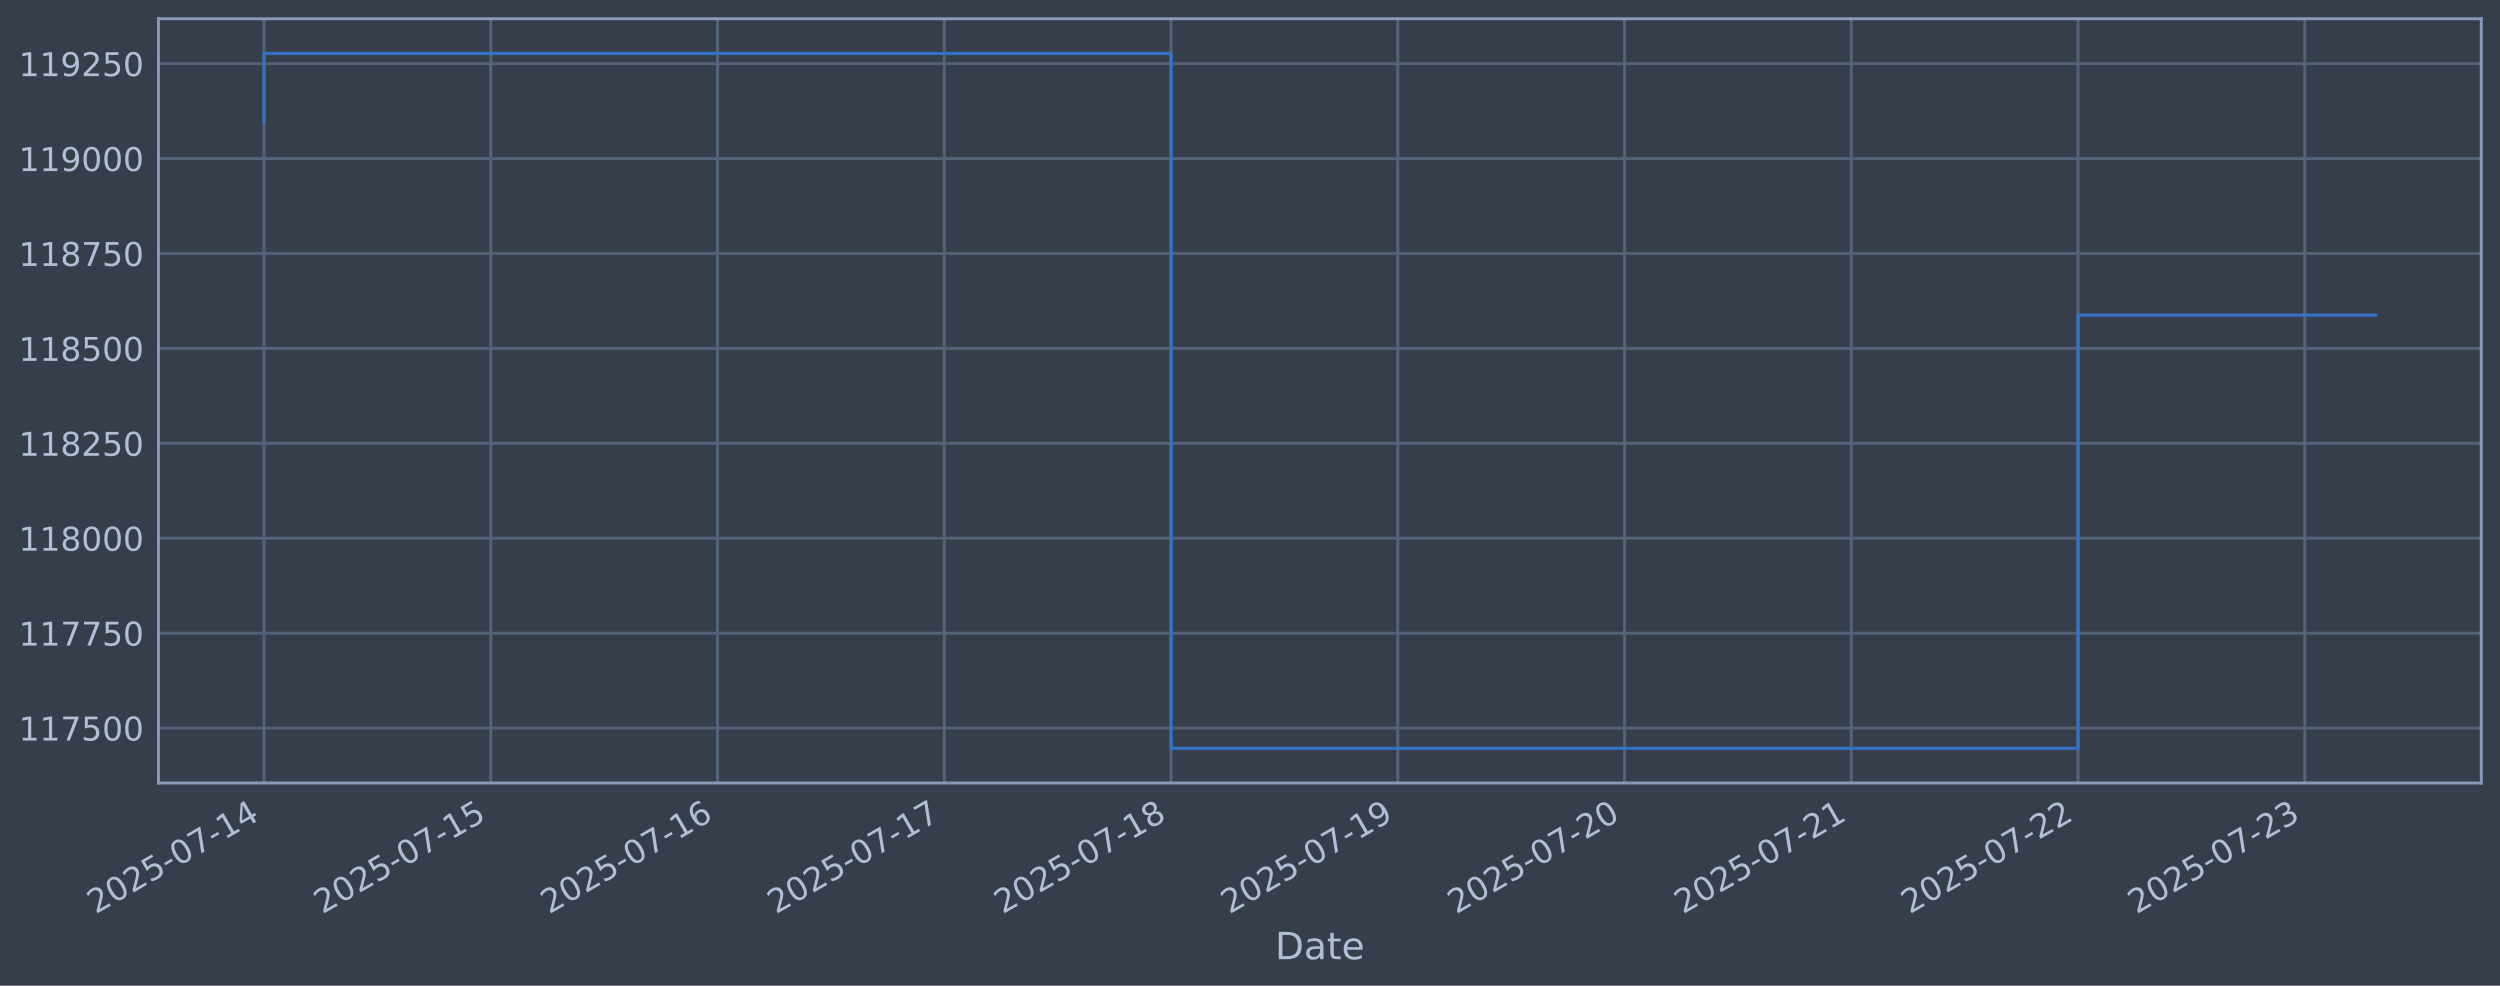
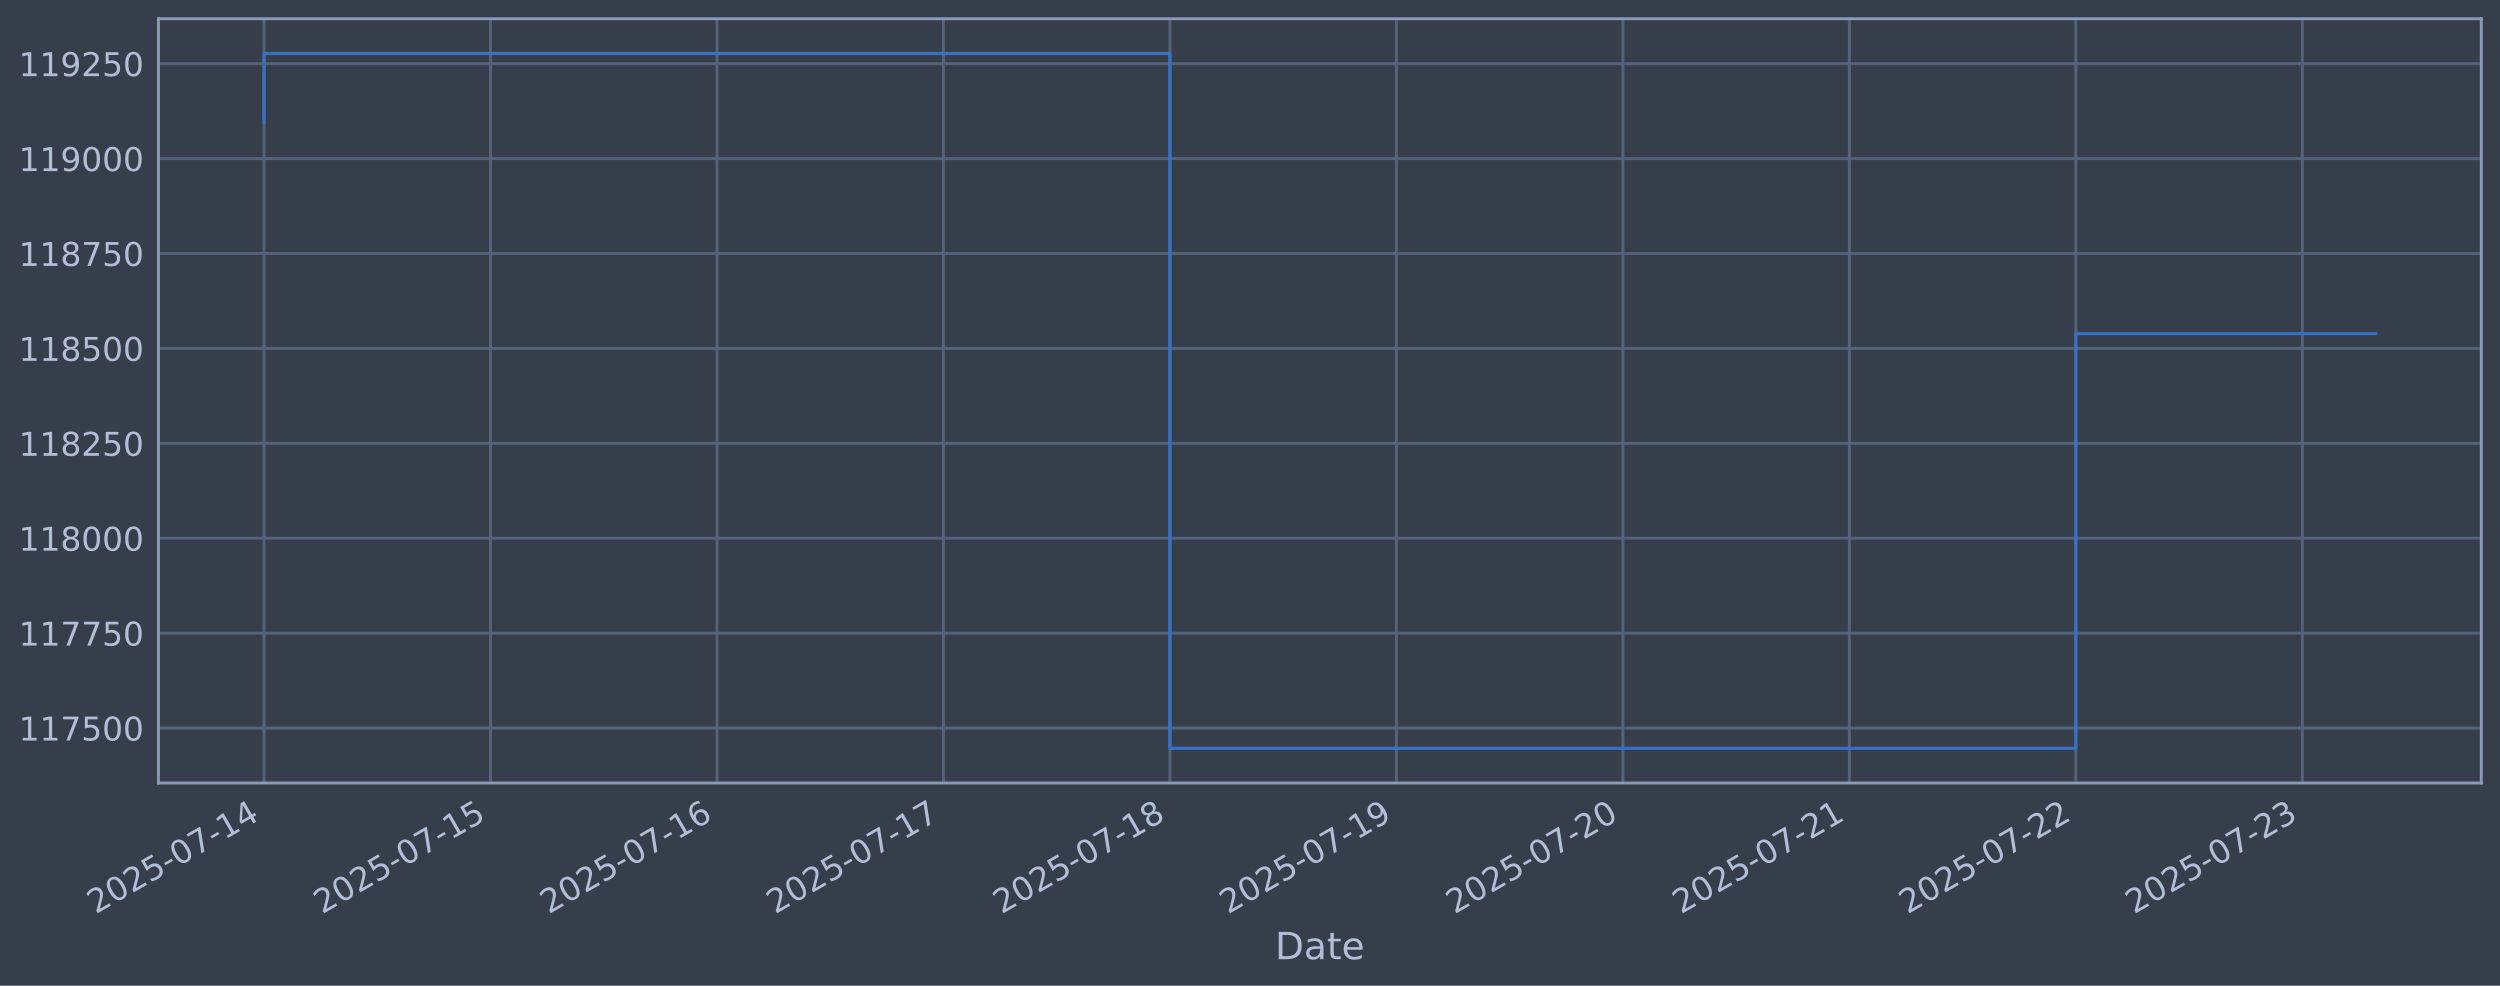
<svg xmlns="http://www.w3.org/2000/svg" xmlns:xlink="http://www.w3.org/1999/xlink" width="960.9pt" height="378.87pt" viewBox="0 0 960.9 378.87" version="1.1">
  <defs>
    <style type="text/css">*{stroke-linejoin: round; stroke-linecap: butt}</style>
  </defs>
  <g id="figure_1">
    <g id="patch_1">
      <path d="M 0 378.87  L 960.9 378.87  L 960.9 0  L 0 0  z " style="fill: #373e4b" />
    </g>
    <g id="axes_1">
      <g id="patch_2">
        <path d="M 60.901 300.96  L 953.701 300.96  L 953.701 7.2  L 60.901 7.2  z " style="fill: #373e4b" />
      </g>
      <g id="matplotlib.axis_1">
        <g id="xtick_1">
          <g id="line2d_1">
-             <path d="M 101.482 300.96  L 101.482 7.2  " clip-path="url(#pda05ab2c8a)" style="fill: none; stroke: #546379; stroke-width: 1.12; stroke-linecap: square" />
+             <path d="M 101.482 300.96  L 101.482 7.2  " clip-path="url(#p76f78716bd)" style="fill: none; stroke: #546379; stroke-width: 1.12; stroke-linecap: square" />
          </g>
          <g id="line2d_2" />
          <g id="text_1">
            <g style="fill: #b1bed6" transform="translate(36.75681 351.4642) rotate(-30) scale(0.126 -0.126)">
              <defs>
                <path id="DejaVuSans-32" d="M 1228 531  L 3431 531  L 3431 0  L 469 0  L 469 531  Q 828 903 1448 1529  Q 2069 2156 2228 2338  Q 2531 2678 2651 2914  Q 2772 3150 2772 3378  Q 2772 3750 2511 3984  Q 2250 4219 1831 4219  Q 1534 4219 1204 4116  Q 875 4013 500 3803  L 500 4441  Q 881 4594 1212 4672  Q 1544 4750 1819 4750  Q 2544 4750 2975 4387  Q 3406 4025 3406 3419  Q 3406 3131 3298 2873  Q 3191 2616 2906 2266  Q 2828 2175 2409 1742  Q 1991 1309 1228 531  z " transform="scale(0.015625)" />
                <path id="DejaVuSans-30" d="M 2034 4250  Q 1547 4250 1301 3770  Q 1056 3291 1056 2328  Q 1056 1369 1301 889  Q 1547 409 2034 409  Q 2525 409 2770 889  Q 3016 1369 3016 2328  Q 3016 3291 2770 3770  Q 2525 4250 2034 4250  z M 2034 4750  Q 2819 4750 3233 4129  Q 3647 3509 3647 2328  Q 3647 1150 3233 529  Q 2819 -91 2034 -91  Q 1250 -91 836 529  Q 422 1150 422 2328  Q 422 3509 836 4129  Q 1250 4750 2034 4750  z " transform="scale(0.015625)" />
                <path id="DejaVuSans-35" d="M 691 4666  L 3169 4666  L 3169 4134  L 1269 4134  L 1269 2991  Q 1406 3038 1543 3061  Q 1681 3084 1819 3084  Q 2600 3084 3056 2656  Q 3513 2228 3513 1497  Q 3513 744 3044 326  Q 2575 -91 1722 -91  Q 1428 -91 1123 -41  Q 819 9 494 109  L 494 744  Q 775 591 1075 516  Q 1375 441 1709 441  Q 2250 441 2565 725  Q 2881 1009 2881 1497  Q 2881 1984 2565 2268  Q 2250 2553 1709 2553  Q 1456 2553 1204 2497  Q 953 2441 691 2322  L 691 4666  z " transform="scale(0.015625)" />
                <path id="DejaVuSans-2d" d="M 313 2009  L 1997 2009  L 1997 1497  L 313 1497  L 313 2009  z " transform="scale(0.015625)" />
                <path id="DejaVuSans-37" d="M 525 4666  L 3525 4666  L 3525 4397  L 1831 0  L 1172 0  L 2766 4134  L 525 4134  L 525 4666  z " transform="scale(0.015625)" />
                <path id="DejaVuSans-31" d="M 794 531  L 1825 531  L 1825 4091  L 703 3866  L 703 4441  L 1819 4666  L 2450 4666  L 2450 531  L 3481 531  L 3481 0  L 794 0  L 794 531  z " transform="scale(0.015625)" />
                <path id="DejaVuSans-34" d="M 2419 4116  L 825 1625  L 2419 1625  L 2419 4116  z M 2253 4666  L 3047 4666  L 3047 1625  L 3713 1625  L 3713 1100  L 3047 1100  L 3047 0  L 2419 0  L 2419 1100  L 313 1100  L 313 1709  L 2253 4666  z " transform="scale(0.015625)" />
              </defs>
              <use xlink:href="#DejaVuSans-32" />
              <use xlink:href="#DejaVuSans-30" transform="translate(63.62305 0)" />
              <use xlink:href="#DejaVuSans-32" transform="translate(127.2461 0)" />
              <use xlink:href="#DejaVuSans-35" transform="translate(190.8691 0)" />
              <use xlink:href="#DejaVuSans-2d" transform="translate(254.4922 0)" />
              <use xlink:href="#DejaVuSans-30" transform="translate(290.5762 0)" />
              <use xlink:href="#DejaVuSans-37" transform="translate(354.1992 0)" />
              <use xlink:href="#DejaVuSans-2d" transform="translate(417.8223 0)" />
              <use xlink:href="#DejaVuSans-31" transform="translate(453.9062 0)" />
              <use xlink:href="#DejaVuSans-34" transform="translate(517.5293 0)" />
            </g>
          </g>
        </g>
        <g id="xtick_2">
          <g id="line2d_3">
-             <path d="M 188.636 300.96  L 188.636 7.2  " clip-path="url(#pda05ab2c8a)" style="fill: none; stroke: #546379; stroke-width: 1.12; stroke-linecap: square" />
+             <path d="M 188.531 300.96  L 188.531 7.2  " clip-path="url(#p76f78716bd)" style="fill: none; stroke: #546379; stroke-width: 1.12; stroke-linecap: square" />
          </g>
          <g id="line2d_4" />
          <g id="text_2">
-             <g style="fill: #b1bed6" transform="translate(123.9105 351.4642) rotate(-30) scale(0.126 -0.126)">
+             <g style="fill: #b1bed6" transform="translate(123.8052 351.4642) rotate(-30) scale(0.126 -0.126)">
              <use xlink:href="#DejaVuSans-32" />
              <use xlink:href="#DejaVuSans-30" transform="translate(63.62305 0)" />
              <use xlink:href="#DejaVuSans-32" transform="translate(127.2461 0)" />
              <use xlink:href="#DejaVuSans-35" transform="translate(190.8691 0)" />
              <use xlink:href="#DejaVuSans-2d" transform="translate(254.4922 0)" />
              <use xlink:href="#DejaVuSans-30" transform="translate(290.5762 0)" />
              <use xlink:href="#DejaVuSans-37" transform="translate(354.1992 0)" />
              <use xlink:href="#DejaVuSans-2d" transform="translate(417.8223 0)" />
              <use xlink:href="#DejaVuSans-31" transform="translate(453.9062 0)" />
              <use xlink:href="#DejaVuSans-35" transform="translate(517.5293 0)" />
            </g>
          </g>
        </g>
        <g id="xtick_3">
          <g id="line2d_5">
-             <path d="M 275.79 300.96  L 275.79 7.2  " clip-path="url(#pda05ab2c8a)" style="fill: none; stroke: #546379; stroke-width: 1.12; stroke-linecap: square" />
+             <path d="M 275.579 300.96  L 275.579 7.2  " clip-path="url(#p76f78716bd)" style="fill: none; stroke: #546379; stroke-width: 1.12; stroke-linecap: square" />
          </g>
          <g id="line2d_6" />
          <g id="text_3">
-             <g style="fill: #b1bed6" transform="translate(211.0642 351.4642) rotate(-30) scale(0.126 -0.126)">
+             <g style="fill: #b1bed6" transform="translate(210.8536 351.4642) rotate(-30) scale(0.126 -0.126)">
              <defs>
                <path id="DejaVuSans-36" d="M 2113 2584  Q 1688 2584 1439 2293  Q 1191 2003 1191 1497  Q 1191 994 1439 701  Q 1688 409 2113 409  Q 2538 409 2786 701  Q 3034 994 3034 1497  Q 3034 2003 2786 2293  Q 2538 2584 2113 2584  z M 3366 4563  L 3366 3988  Q 3128 4100 2886 4159  Q 2644 4219 2406 4219  Q 1781 4219 1451 3797  Q 1122 3375 1075 2522  Q 1259 2794 1537 2939  Q 1816 3084 2150 3084  Q 2853 3084 3261 2657  Q 3669 2231 3669 1497  Q 3669 778 3244 343  Q 2819 -91 2113 -91  Q 1303 -91 875 529  Q 447 1150 447 2328  Q 447 3434 972 4092  Q 1497 4750 2381 4750  Q 2619 4750 2861 4703  Q 3103 4656 3366 4563  z " transform="scale(0.015625)" />
              </defs>
              <use xlink:href="#DejaVuSans-32" />
              <use xlink:href="#DejaVuSans-30" transform="translate(63.62305 0)" />
              <use xlink:href="#DejaVuSans-32" transform="translate(127.2461 0)" />
              <use xlink:href="#DejaVuSans-35" transform="translate(190.8691 0)" />
              <use xlink:href="#DejaVuSans-2d" transform="translate(254.4922 0)" />
              <use xlink:href="#DejaVuSans-30" transform="translate(290.5762 0)" />
              <use xlink:href="#DejaVuSans-37" transform="translate(354.1992 0)" />
              <use xlink:href="#DejaVuSans-2d" transform="translate(417.8223 0)" />
              <use xlink:href="#DejaVuSans-31" transform="translate(453.9062 0)" />
              <use xlink:href="#DejaVuSans-36" transform="translate(517.5293 0)" />
            </g>
          </g>
        </g>
        <g id="xtick_4">
          <g id="line2d_7">
-             <path d="M 362.943 300.96  L 362.943 7.2  " clip-path="url(#pda05ab2c8a)" style="fill: none; stroke: #546379; stroke-width: 1.12; stroke-linecap: square" />
+             <path d="M 362.628 300.96  L 362.628 7.2  " clip-path="url(#p76f78716bd)" style="fill: none; stroke: #546379; stroke-width: 1.12; stroke-linecap: square" />
          </g>
          <g id="line2d_8" />
          <g id="text_4">
-             <g style="fill: #b1bed6" transform="translate(298.2179 351.4642) rotate(-30) scale(0.126 -0.126)">
+             <g style="fill: #b1bed6" transform="translate(297.9021 351.4642) rotate(-30) scale(0.126 -0.126)">
              <use xlink:href="#DejaVuSans-32" />
              <use xlink:href="#DejaVuSans-30" transform="translate(63.62305 0)" />
              <use xlink:href="#DejaVuSans-32" transform="translate(127.2461 0)" />
              <use xlink:href="#DejaVuSans-35" transform="translate(190.8691 0)" />
              <use xlink:href="#DejaVuSans-2d" transform="translate(254.4922 0)" />
              <use xlink:href="#DejaVuSans-30" transform="translate(290.5762 0)" />
              <use xlink:href="#DejaVuSans-37" transform="translate(354.1992 0)" />
              <use xlink:href="#DejaVuSans-2d" transform="translate(417.8223 0)" />
              <use xlink:href="#DejaVuSans-31" transform="translate(453.9062 0)" />
              <use xlink:href="#DejaVuSans-37" transform="translate(517.5293 0)" />
            </g>
          </g>
        </g>
        <g id="xtick_5">
          <g id="line2d_9">
-             <path d="M 450.097 300.96  L 450.097 7.2  " clip-path="url(#pda05ab2c8a)" style="fill: none; stroke: #546379; stroke-width: 1.12; stroke-linecap: square" />
+             <path d="M 449.676 300.96  L 449.676 7.2  " clip-path="url(#p76f78716bd)" style="fill: none; stroke: #546379; stroke-width: 1.12; stroke-linecap: square" />
          </g>
          <g id="line2d_10" />
          <g id="text_5">
-             <g style="fill: #b1bed6" transform="translate(385.3716 351.4642) rotate(-30) scale(0.126 -0.126)">
+             <g style="fill: #b1bed6" transform="translate(384.9505 351.4642) rotate(-30) scale(0.126 -0.126)">
              <defs>
                <path id="DejaVuSans-38" d="M 2034 2216  Q 1584 2216 1326 1975  Q 1069 1734 1069 1313  Q 1069 891 1326 650  Q 1584 409 2034 409  Q 2484 409 2743 651  Q 3003 894 3003 1313  Q 3003 1734 2745 1975  Q 2488 2216 2034 2216  z M 1403 2484  Q 997 2584 770 2862  Q 544 3141 544 3541  Q 544 4100 942 4425  Q 1341 4750 2034 4750  Q 2731 4750 3128 4425  Q 3525 4100 3525 3541  Q 3525 3141 3298 2862  Q 3072 2584 2669 2484  Q 3125 2378 3379 2068  Q 3634 1759 3634 1313  Q 3634 634 3220 271  Q 2806 -91 2034 -91  Q 1263 -91 848 271  Q 434 634 434 1313  Q 434 1759 690 2068  Q 947 2378 1403 2484  z M 1172 3481  Q 1172 3119 1398 2916  Q 1625 2713 2034 2713  Q 2441 2713 2670 2916  Q 2900 3119 2900 3481  Q 2900 3844 2670 4047  Q 2441 4250 2034 4250  Q 1625 4250 1398 4047  Q 1172 3844 1172 3481  z " transform="scale(0.015625)" />
              </defs>
              <use xlink:href="#DejaVuSans-32" />
              <use xlink:href="#DejaVuSans-30" transform="translate(63.62305 0)" />
              <use xlink:href="#DejaVuSans-32" transform="translate(127.2461 0)" />
              <use xlink:href="#DejaVuSans-35" transform="translate(190.8691 0)" />
              <use xlink:href="#DejaVuSans-2d" transform="translate(254.4922 0)" />
              <use xlink:href="#DejaVuSans-30" transform="translate(290.5762 0)" />
              <use xlink:href="#DejaVuSans-37" transform="translate(354.1992 0)" />
              <use xlink:href="#DejaVuSans-2d" transform="translate(417.8223 0)" />
              <use xlink:href="#DejaVuSans-31" transform="translate(453.9062 0)" />
              <use xlink:href="#DejaVuSans-38" transform="translate(517.5293 0)" />
            </g>
          </g>
        </g>
        <g id="xtick_6">
          <g id="line2d_11">
-             <path d="M 537.251 300.96  L 537.251 7.2  " clip-path="url(#pda05ab2c8a)" style="fill: none; stroke: #546379; stroke-width: 1.12; stroke-linecap: square" />
+             <path d="M 536.724 300.96  L 536.724 7.2  " clip-path="url(#p76f78716bd)" style="fill: none; stroke: #546379; stroke-width: 1.12; stroke-linecap: square" />
          </g>
          <g id="line2d_12" />
          <g id="text_6">
-             <g style="fill: #b1bed6" transform="translate(472.5253 351.4642) rotate(-30) scale(0.126 -0.126)">
+             <g style="fill: #b1bed6" transform="translate(471.9989 351.4642) rotate(-30) scale(0.126 -0.126)">
              <defs>
                <path id="DejaVuSans-39" d="M 703 97  L 703 672  Q 941 559 1184 500  Q 1428 441 1663 441  Q 2288 441 2617 861  Q 2947 1281 2994 2138  Q 2813 1869 2534 1725  Q 2256 1581 1919 1581  Q 1219 1581 811 2004  Q 403 2428 403 3163  Q 403 3881 828 4315  Q 1253 4750 1959 4750  Q 2769 4750 3195 4129  Q 3622 3509 3622 2328  Q 3622 1225 3098 567  Q 2575 -91 1691 -91  Q 1453 -91 1209 -44  Q 966 3 703 97  z M 1959 2075  Q 2384 2075 2632 2365  Q 2881 2656 2881 3163  Q 2881 3666 2632 3958  Q 2384 4250 1959 4250  Q 1534 4250 1286 3958  Q 1038 3666 1038 3163  Q 1038 2656 1286 2365  Q 1534 2075 1959 2075  z " transform="scale(0.015625)" />
              </defs>
              <use xlink:href="#DejaVuSans-32" />
              <use xlink:href="#DejaVuSans-30" transform="translate(63.62305 0)" />
              <use xlink:href="#DejaVuSans-32" transform="translate(127.2461 0)" />
              <use xlink:href="#DejaVuSans-35" transform="translate(190.8691 0)" />
              <use xlink:href="#DejaVuSans-2d" transform="translate(254.4922 0)" />
              <use xlink:href="#DejaVuSans-30" transform="translate(290.5762 0)" />
              <use xlink:href="#DejaVuSans-37" transform="translate(354.1992 0)" />
              <use xlink:href="#DejaVuSans-2d" transform="translate(417.8223 0)" />
              <use xlink:href="#DejaVuSans-31" transform="translate(453.9062 0)" />
              <use xlink:href="#DejaVuSans-39" transform="translate(517.5293 0)" />
            </g>
          </g>
        </g>
        <g id="xtick_7">
          <g id="line2d_13">
-             <path d="M 624.405 300.96  L 624.405 7.2  " clip-path="url(#pda05ab2c8a)" style="fill: none; stroke: #546379; stroke-width: 1.12; stroke-linecap: square" />
+             <path d="M 623.773 300.96  L 623.773 7.2  " clip-path="url(#p76f78716bd)" style="fill: none; stroke: #546379; stroke-width: 1.12; stroke-linecap: square" />
          </g>
          <g id="line2d_14" />
          <g id="text_7">
-             <g style="fill: #b1bed6" transform="translate(559.679 351.4642) rotate(-30) scale(0.126 -0.126)">
+             <g style="fill: #b1bed6" transform="translate(559.0473 351.4642) rotate(-30) scale(0.126 -0.126)">
              <use xlink:href="#DejaVuSans-32" />
              <use xlink:href="#DejaVuSans-30" transform="translate(63.62305 0)" />
              <use xlink:href="#DejaVuSans-32" transform="translate(127.2461 0)" />
              <use xlink:href="#DejaVuSans-35" transform="translate(190.8691 0)" />
              <use xlink:href="#DejaVuSans-2d" transform="translate(254.4922 0)" />
              <use xlink:href="#DejaVuSans-30" transform="translate(290.5762 0)" />
              <use xlink:href="#DejaVuSans-37" transform="translate(354.1992 0)" />
              <use xlink:href="#DejaVuSans-2d" transform="translate(417.8223 0)" />
              <use xlink:href="#DejaVuSans-32" transform="translate(453.9062 0)" />
              <use xlink:href="#DejaVuSans-30" transform="translate(517.5293 0)" />
            </g>
          </g>
        </g>
        <g id="xtick_8">
          <g id="line2d_15">
-             <path d="M 711.558 300.96  L 711.558 7.2  " clip-path="url(#pda05ab2c8a)" style="fill: none; stroke: #546379; stroke-width: 1.12; stroke-linecap: square" />
+             <path d="M 710.821 300.96  L 710.821 7.2  " clip-path="url(#p76f78716bd)" style="fill: none; stroke: #546379; stroke-width: 1.12; stroke-linecap: square" />
          </g>
          <g id="line2d_16" />
          <g id="text_8">
-             <g style="fill: #b1bed6" transform="translate(646.8327 351.4642) rotate(-30) scale(0.126 -0.126)">
+             <g style="fill: #b1bed6" transform="translate(646.0957 351.4642) rotate(-30) scale(0.126 -0.126)">
              <use xlink:href="#DejaVuSans-32" />
              <use xlink:href="#DejaVuSans-30" transform="translate(63.62305 0)" />
              <use xlink:href="#DejaVuSans-32" transform="translate(127.2461 0)" />
              <use xlink:href="#DejaVuSans-35" transform="translate(190.8691 0)" />
              <use xlink:href="#DejaVuSans-2d" transform="translate(254.4922 0)" />
              <use xlink:href="#DejaVuSans-30" transform="translate(290.5762 0)" />
              <use xlink:href="#DejaVuSans-37" transform="translate(354.1992 0)" />
              <use xlink:href="#DejaVuSans-2d" transform="translate(417.8223 0)" />
              <use xlink:href="#DejaVuSans-32" transform="translate(453.9062 0)" />
              <use xlink:href="#DejaVuSans-31" transform="translate(517.5293 0)" />
            </g>
          </g>
        </g>
        <g id="xtick_9">
          <g id="line2d_17">
-             <path d="M 798.712 300.96  L 798.712 7.2  " clip-path="url(#pda05ab2c8a)" style="fill: none; stroke: #546379; stroke-width: 1.12; stroke-linecap: square" />
+             <path d="M 797.87 300.96  L 797.87 7.2  " clip-path="url(#p76f78716bd)" style="fill: none; stroke: #546379; stroke-width: 1.12; stroke-linecap: square" />
          </g>
          <g id="line2d_18" />
          <g id="text_9">
-             <g style="fill: #b1bed6" transform="translate(733.9864 351.4642) rotate(-30) scale(0.126 -0.126)">
+             <g style="fill: #b1bed6" transform="translate(733.1442 351.4642) rotate(-30) scale(0.126 -0.126)">
              <use xlink:href="#DejaVuSans-32" />
              <use xlink:href="#DejaVuSans-30" transform="translate(63.62305 0)" />
              <use xlink:href="#DejaVuSans-32" transform="translate(127.2461 0)" />
              <use xlink:href="#DejaVuSans-35" transform="translate(190.8691 0)" />
              <use xlink:href="#DejaVuSans-2d" transform="translate(254.4922 0)" />
              <use xlink:href="#DejaVuSans-30" transform="translate(290.5762 0)" />
              <use xlink:href="#DejaVuSans-37" transform="translate(354.1992 0)" />
              <use xlink:href="#DejaVuSans-2d" transform="translate(417.8223 0)" />
              <use xlink:href="#DejaVuSans-32" transform="translate(453.9062 0)" />
              <use xlink:href="#DejaVuSans-32" transform="translate(517.5293 0)" />
            </g>
          </g>
        </g>
        <g id="xtick_10">
          <g id="line2d_19">
-             <path d="M 885.866 300.96  L 885.866 7.2  " clip-path="url(#pda05ab2c8a)" style="fill: none; stroke: #546379; stroke-width: 1.12; stroke-linecap: square" />
+             <path d="M 884.918 300.96  L 884.918 7.2  " clip-path="url(#p76f78716bd)" style="fill: none; stroke: #546379; stroke-width: 1.12; stroke-linecap: square" />
          </g>
          <g id="line2d_20" />
          <g id="text_10">
-             <g style="fill: #b1bed6" transform="translate(821.1401 351.4642) rotate(-30) scale(0.126 -0.126)">
+             <g style="fill: #b1bed6" transform="translate(820.1926 351.4642) rotate(-30) scale(0.126 -0.126)">
              <defs>
                <path id="DejaVuSans-33" d="M 2597 2516  Q 3050 2419 3304 2112  Q 3559 1806 3559 1356  Q 3559 666 3084 287  Q 2609 -91 1734 -91  Q 1441 -91 1130 -33  Q 819 25 488 141  L 488 750  Q 750 597 1062 519  Q 1375 441 1716 441  Q 2309 441 2620 675  Q 2931 909 2931 1356  Q 2931 1769 2642 2001  Q 2353 2234 1838 2234  L 1294 2234  L 1294 2753  L 1863 2753  Q 2328 2753 2575 2939  Q 2822 3125 2822 3475  Q 2822 3834 2567 4026  Q 2313 4219 1838 4219  Q 1578 4219 1281 4162  Q 984 4106 628 3988  L 628 4550  Q 988 4650 1302 4700  Q 1616 4750 1894 4750  Q 2613 4750 3031 4423  Q 3450 4097 3450 3541  Q 3450 3153 3228 2886  Q 3006 2619 2597 2516  z " transform="scale(0.015625)" />
              </defs>
              <use xlink:href="#DejaVuSans-32" />
              <use xlink:href="#DejaVuSans-30" transform="translate(63.62305 0)" />
              <use xlink:href="#DejaVuSans-32" transform="translate(127.2461 0)" />
              <use xlink:href="#DejaVuSans-35" transform="translate(190.8691 0)" />
              <use xlink:href="#DejaVuSans-2d" transform="translate(254.4922 0)" />
              <use xlink:href="#DejaVuSans-30" transform="translate(290.5762 0)" />
              <use xlink:href="#DejaVuSans-37" transform="translate(354.1992 0)" />
              <use xlink:href="#DejaVuSans-2d" transform="translate(417.8223 0)" />
              <use xlink:href="#DejaVuSans-32" transform="translate(453.9062 0)" />
              <use xlink:href="#DejaVuSans-33" transform="translate(517.5293 0)" />
            </g>
          </g>
        </g>
        <g id="text_11">
          <g style="fill: #b1bed6" transform="translate(490.0914 368.6753) scale(0.144 -0.144)">
            <defs>
              <path id="DejaVuSans-44" d="M 1259 4147  L 1259 519  L 2022 519  Q 2988 519 3436 956  Q 3884 1394 3884 2338  Q 3884 3275 3436 3711  Q 2988 4147 2022 4147  L 1259 4147  z M 628 4666  L 1925 4666  Q 3281 4666 3915 4102  Q 4550 3538 4550 2338  Q 4550 1131 3912 565  Q 3275 0 1925 0  L 628 0  L 628 4666  z " transform="scale(0.015625)" />
              <path id="DejaVuSans-61" d="M 2194 1759  Q 1497 1759 1228 1600  Q 959 1441 959 1056  Q 959 750 1161 570  Q 1363 391 1709 391  Q 2188 391 2477 730  Q 2766 1069 2766 1631  L 2766 1759  L 2194 1759  z M 3341 1997  L 3341 0  L 2766 0  L 2766 531  Q 2569 213 2275 61  Q 1981 -91 1556 -91  Q 1019 -91 701 211  Q 384 513 384 1019  Q 384 1609 779 1909  Q 1175 2209 1959 2209  L 2766 2209  L 2766 2266  Q 2766 2663 2505 2880  Q 2244 3097 1772 3097  Q 1472 3097 1187 3025  Q 903 2953 641 2809  L 641 3341  Q 956 3463 1253 3523  Q 1550 3584 1831 3584  Q 2591 3584 2966 3190  Q 3341 2797 3341 1997  z " transform="scale(0.015625)" />
              <path id="DejaVuSans-74" d="M 1172 4494  L 1172 3500  L 2356 3500  L 2356 3053  L 1172 3053  L 1172 1153  Q 1172 725 1289 603  Q 1406 481 1766 481  L 2356 481  L 2356 0  L 1766 0  Q 1100 0 847 248  Q 594 497 594 1153  L 594 3053  L 172 3053  L 172 3500  L 594 3500  L 594 4494  L 1172 4494  z " transform="scale(0.015625)" />
              <path id="DejaVuSans-65" d="M 3597 1894  L 3597 1613  L 953 1613  Q 991 1019 1311 708  Q 1631 397 2203 397  Q 2534 397 2845 478  Q 3156 559 3463 722  L 3463 178  Q 3153 47 2828 -22  Q 2503 -91 2169 -91  Q 1331 -91 842 396  Q 353 884 353 1716  Q 353 2575 817 3079  Q 1281 3584 2069 3584  Q 2775 3584 3186 3129  Q 3597 2675 3597 1894  z M 3022 2063  Q 3016 2534 2758 2815  Q 2500 3097 2075 3097  Q 1594 3097 1305 2825  Q 1016 2553 972 2059  L 3022 2063  z " transform="scale(0.015625)" />
            </defs>
            <use xlink:href="#DejaVuSans-44" />
            <use xlink:href="#DejaVuSans-61" transform="translate(77.00195 0)" />
            <use xlink:href="#DejaVuSans-74" transform="translate(138.2812 0)" />
            <use xlink:href="#DejaVuSans-65" transform="translate(177.4902 0)" />
          </g>
        </g>
      </g>
      <g id="matplotlib.axis_2">
        <g id="ytick_1">
          <g id="line2d_21">
-             <path d="M 60.901 279.843  L 953.701 279.843  " clip-path="url(#pda05ab2c8a)" style="fill: none; stroke: #546379; stroke-width: 1.12; stroke-linecap: square" />
+             <path d="M 60.901 279.843  L 953.701 279.843  " clip-path="url(#p76f78716bd)" style="fill: none; stroke: #546379; stroke-width: 1.12; stroke-linecap: square" />
          </g>
          <g id="line2d_22" />
          <g id="text_12">
            <g style="fill: #b1bed6" transform="translate(7.2 284.6295) scale(0.126 -0.126)">
              <use xlink:href="#DejaVuSans-31" />
              <use xlink:href="#DejaVuSans-31" transform="translate(63.62305 0)" />
              <use xlink:href="#DejaVuSans-37" transform="translate(127.2461 0)" />
              <use xlink:href="#DejaVuSans-35" transform="translate(190.8691 0)" />
              <use xlink:href="#DejaVuSans-30" transform="translate(254.4922 0)" />
              <use xlink:href="#DejaVuSans-30" transform="translate(318.1152 0)" />
            </g>
          </g>
        </g>
        <g id="ytick_2">
          <g id="line2d_23">
-             <path d="M 60.901 243.361  L 953.701 243.361  " clip-path="url(#pda05ab2c8a)" style="fill: none; stroke: #546379; stroke-width: 1.12; stroke-linecap: square" />
+             <path d="M 60.901 243.361  L 953.701 243.361  " clip-path="url(#p76f78716bd)" style="fill: none; stroke: #546379; stroke-width: 1.12; stroke-linecap: square" />
          </g>
          <g id="line2d_24" />
          <g id="text_13">
            <g style="fill: #b1bed6" transform="translate(7.2 248.1479) scale(0.126 -0.126)">
              <use xlink:href="#DejaVuSans-31" />
              <use xlink:href="#DejaVuSans-31" transform="translate(63.62305 0)" />
              <use xlink:href="#DejaVuSans-37" transform="translate(127.2461 0)" />
              <use xlink:href="#DejaVuSans-37" transform="translate(190.8691 0)" />
              <use xlink:href="#DejaVuSans-35" transform="translate(254.4922 0)" />
              <use xlink:href="#DejaVuSans-30" transform="translate(318.1152 0)" />
            </g>
          </g>
        </g>
        <g id="ytick_3">
          <g id="line2d_25">
-             <path d="M 60.901 206.879  L 953.701 206.879  " clip-path="url(#pda05ab2c8a)" style="fill: none; stroke: #546379; stroke-width: 1.12; stroke-linecap: square" />
+             <path d="M 60.901 206.879  L 953.701 206.879  " clip-path="url(#p76f78716bd)" style="fill: none; stroke: #546379; stroke-width: 1.12; stroke-linecap: square" />
          </g>
          <g id="line2d_26" />
          <g id="text_14">
            <g style="fill: #b1bed6" transform="translate(7.2 211.6662) scale(0.126 -0.126)">
              <use xlink:href="#DejaVuSans-31" />
              <use xlink:href="#DejaVuSans-31" transform="translate(63.62305 0)" />
              <use xlink:href="#DejaVuSans-38" transform="translate(127.2461 0)" />
              <use xlink:href="#DejaVuSans-30" transform="translate(190.8691 0)" />
              <use xlink:href="#DejaVuSans-30" transform="translate(254.4922 0)" />
              <use xlink:href="#DejaVuSans-30" transform="translate(318.1152 0)" />
            </g>
          </g>
        </g>
        <g id="ytick_4">
          <g id="line2d_27">
-             <path d="M 60.901 170.398  L 953.701 170.398  " clip-path="url(#pda05ab2c8a)" style="fill: none; stroke: #546379; stroke-width: 1.12; stroke-linecap: square" />
+             <path d="M 60.901 170.398  L 953.701 170.398  " clip-path="url(#p76f78716bd)" style="fill: none; stroke: #546379; stroke-width: 1.12; stroke-linecap: square" />
          </g>
          <g id="line2d_28" />
          <g id="text_15">
            <g style="fill: #b1bed6" transform="translate(7.2 175.1845) scale(0.126 -0.126)">
              <use xlink:href="#DejaVuSans-31" />
              <use xlink:href="#DejaVuSans-31" transform="translate(63.62305 0)" />
              <use xlink:href="#DejaVuSans-38" transform="translate(127.2461 0)" />
              <use xlink:href="#DejaVuSans-32" transform="translate(190.8691 0)" />
              <use xlink:href="#DejaVuSans-35" transform="translate(254.4922 0)" />
              <use xlink:href="#DejaVuSans-30" transform="translate(318.1152 0)" />
            </g>
          </g>
        </g>
        <g id="ytick_5">
          <g id="line2d_29">
-             <path d="M 60.901 133.916  L 953.701 133.916  " clip-path="url(#pda05ab2c8a)" style="fill: none; stroke: #546379; stroke-width: 1.12; stroke-linecap: square" />
+             <path d="M 60.901 133.916  L 953.701 133.916  " clip-path="url(#p76f78716bd)" style="fill: none; stroke: #546379; stroke-width: 1.12; stroke-linecap: square" />
          </g>
          <g id="line2d_30" />
          <g id="text_16">
            <g style="fill: #b1bed6" transform="translate(7.2 138.7029) scale(0.126 -0.126)">
              <use xlink:href="#DejaVuSans-31" />
              <use xlink:href="#DejaVuSans-31" transform="translate(63.62305 0)" />
              <use xlink:href="#DejaVuSans-38" transform="translate(127.2461 0)" />
              <use xlink:href="#DejaVuSans-35" transform="translate(190.8691 0)" />
              <use xlink:href="#DejaVuSans-30" transform="translate(254.4922 0)" />
              <use xlink:href="#DejaVuSans-30" transform="translate(318.1152 0)" />
            </g>
          </g>
        </g>
        <g id="ytick_6">
          <g id="line2d_31">
-             <path d="M 60.901 97.434  L 953.701 97.434  " clip-path="url(#pda05ab2c8a)" style="fill: none; stroke: #546379; stroke-width: 1.12; stroke-linecap: square" />
+             <path d="M 60.901 97.434  L 953.701 97.434  " clip-path="url(#p76f78716bd)" style="fill: none; stroke: #546379; stroke-width: 1.12; stroke-linecap: square" />
          </g>
          <g id="line2d_32" />
          <g id="text_17">
            <g style="fill: #b1bed6" transform="translate(7.2 102.2212) scale(0.126 -0.126)">
              <use xlink:href="#DejaVuSans-31" />
              <use xlink:href="#DejaVuSans-31" transform="translate(63.62305 0)" />
              <use xlink:href="#DejaVuSans-38" transform="translate(127.2461 0)" />
              <use xlink:href="#DejaVuSans-37" transform="translate(190.8691 0)" />
              <use xlink:href="#DejaVuSans-35" transform="translate(254.4922 0)" />
              <use xlink:href="#DejaVuSans-30" transform="translate(318.1152 0)" />
            </g>
          </g>
        </g>
        <g id="ytick_7">
          <g id="line2d_33">
-             <path d="M 60.901 60.953  L 953.701 60.953  " clip-path="url(#pda05ab2c8a)" style="fill: none; stroke: #546379; stroke-width: 1.12; stroke-linecap: square" />
+             <path d="M 60.901 60.953  L 953.701 60.953  " clip-path="url(#p76f78716bd)" style="fill: none; stroke: #546379; stroke-width: 1.12; stroke-linecap: square" />
          </g>
          <g id="line2d_34" />
          <g id="text_18">
            <g style="fill: #b1bed6" transform="translate(7.2 65.73954) scale(0.126 -0.126)">
              <use xlink:href="#DejaVuSans-31" />
              <use xlink:href="#DejaVuSans-31" transform="translate(63.62305 0)" />
              <use xlink:href="#DejaVuSans-39" transform="translate(127.2461 0)" />
              <use xlink:href="#DejaVuSans-30" transform="translate(190.8691 0)" />
              <use xlink:href="#DejaVuSans-30" transform="translate(254.4922 0)" />
              <use xlink:href="#DejaVuSans-30" transform="translate(318.1152 0)" />
            </g>
          </g>
        </g>
        <g id="ytick_8">
          <g id="line2d_35">
-             <path d="M 60.901 24.471  L 953.701 24.471  " clip-path="url(#pda05ab2c8a)" style="fill: none; stroke: #546379; stroke-width: 1.12; stroke-linecap: square" />
+             <path d="M 60.901 24.471  L 953.701 24.471  " clip-path="url(#p76f78716bd)" style="fill: none; stroke: #546379; stroke-width: 1.12; stroke-linecap: square" />
          </g>
          <g id="line2d_36" />
          <g id="text_19">
            <g style="fill: #b1bed6" transform="translate(7.2 29.25787) scale(0.126 -0.126)">
              <use xlink:href="#DejaVuSans-31" />
              <use xlink:href="#DejaVuSans-31" transform="translate(63.62305 0)" />
              <use xlink:href="#DejaVuSans-39" transform="translate(127.2461 0)" />
              <use xlink:href="#DejaVuSans-32" transform="translate(190.8691 0)" />
              <use xlink:href="#DejaVuSans-35" transform="translate(254.4922 0)" />
              <use xlink:href="#DejaVuSans-30" transform="translate(318.1152 0)" />
            </g>
          </g>
        </g>
      </g>
      <g id="line2d_37">
-         <path d="M 101.482 47.033  L 101.482 20.553  L 450.097 20.553  L 450.097 287.607  L 798.712 287.607  L 798.712 121.114  L 913.119 121.114  " clip-path="url(#pda05ab2c8a)" style="fill: none; stroke: #3572c6; stroke-width: 1.2; stroke-linecap: square" />
+         <path d="M 101.482 47.033  L 101.482 20.553  L 449.676 20.553  L 449.676 287.607  L 797.87 287.607  L 797.87 128.271  L 913.119 128.271  " clip-path="url(#p76f78716bd)" style="fill: none; stroke: #3572c6; stroke-width: 1.2; stroke-linecap: square" />
      </g>
      <g id="patch_3">
        <path d="M 60.901 300.96  L 60.901 7.2  " style="fill: none; stroke: #899ab8; stroke-width: 1.12; stroke-linejoin: miter; stroke-linecap: square" />
      </g>
      <g id="patch_4">
        <path d="M 953.701 300.96  L 953.701 7.2  " style="fill: none; stroke: #899ab8; stroke-width: 1.12; stroke-linejoin: miter; stroke-linecap: square" />
      </g>
      <g id="patch_5">
        <path d="M 60.901 300.96  L 953.701 300.96  " style="fill: none; stroke: #899ab8; stroke-width: 1.12; stroke-linejoin: miter; stroke-linecap: square" />
      </g>
      <g id="patch_6">
        <path d="M 60.901 7.2  L 953.701 7.2  " style="fill: none; stroke: #899ab8; stroke-width: 1.12; stroke-linejoin: miter; stroke-linecap: square" />
      </g>
    </g>
  </g>
  <defs>
-     <clipPath id="pda05ab2c8a">
+     <clipPath id="p76f78716bd">
      <rect x="60.901" y="7.2" width="892.8" height="293.76" />
    </clipPath>
  </defs>
</svg>
